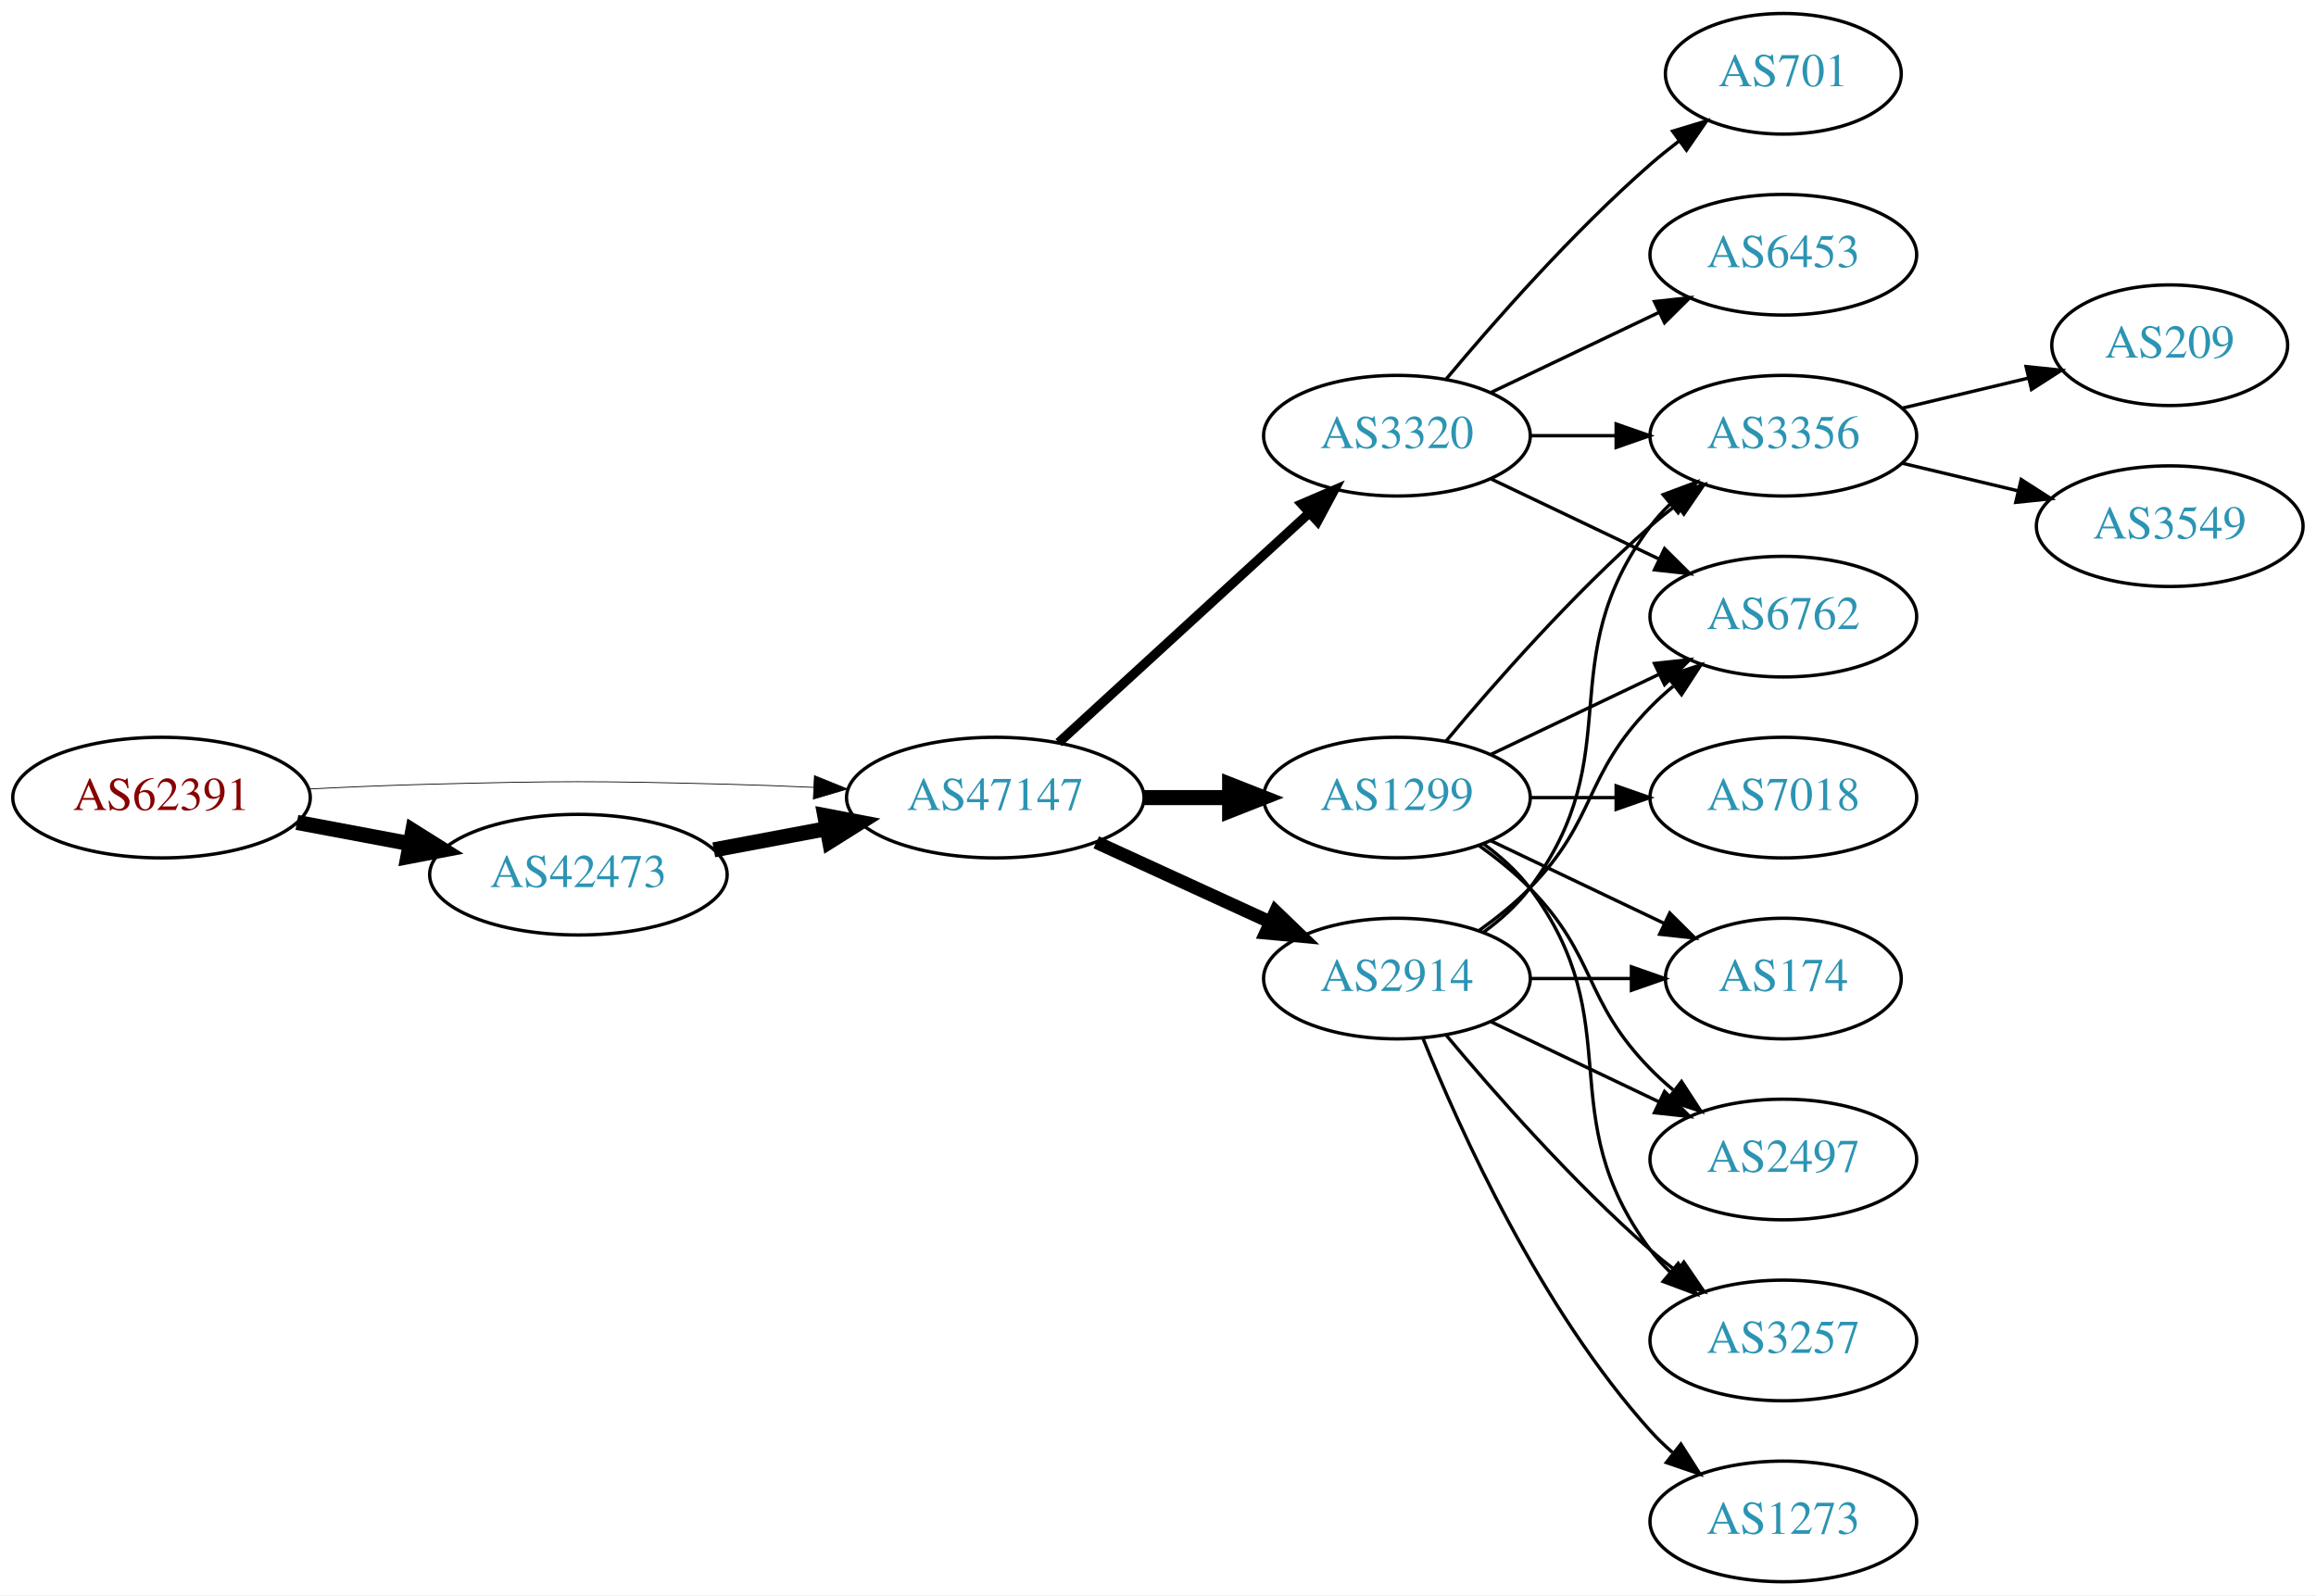
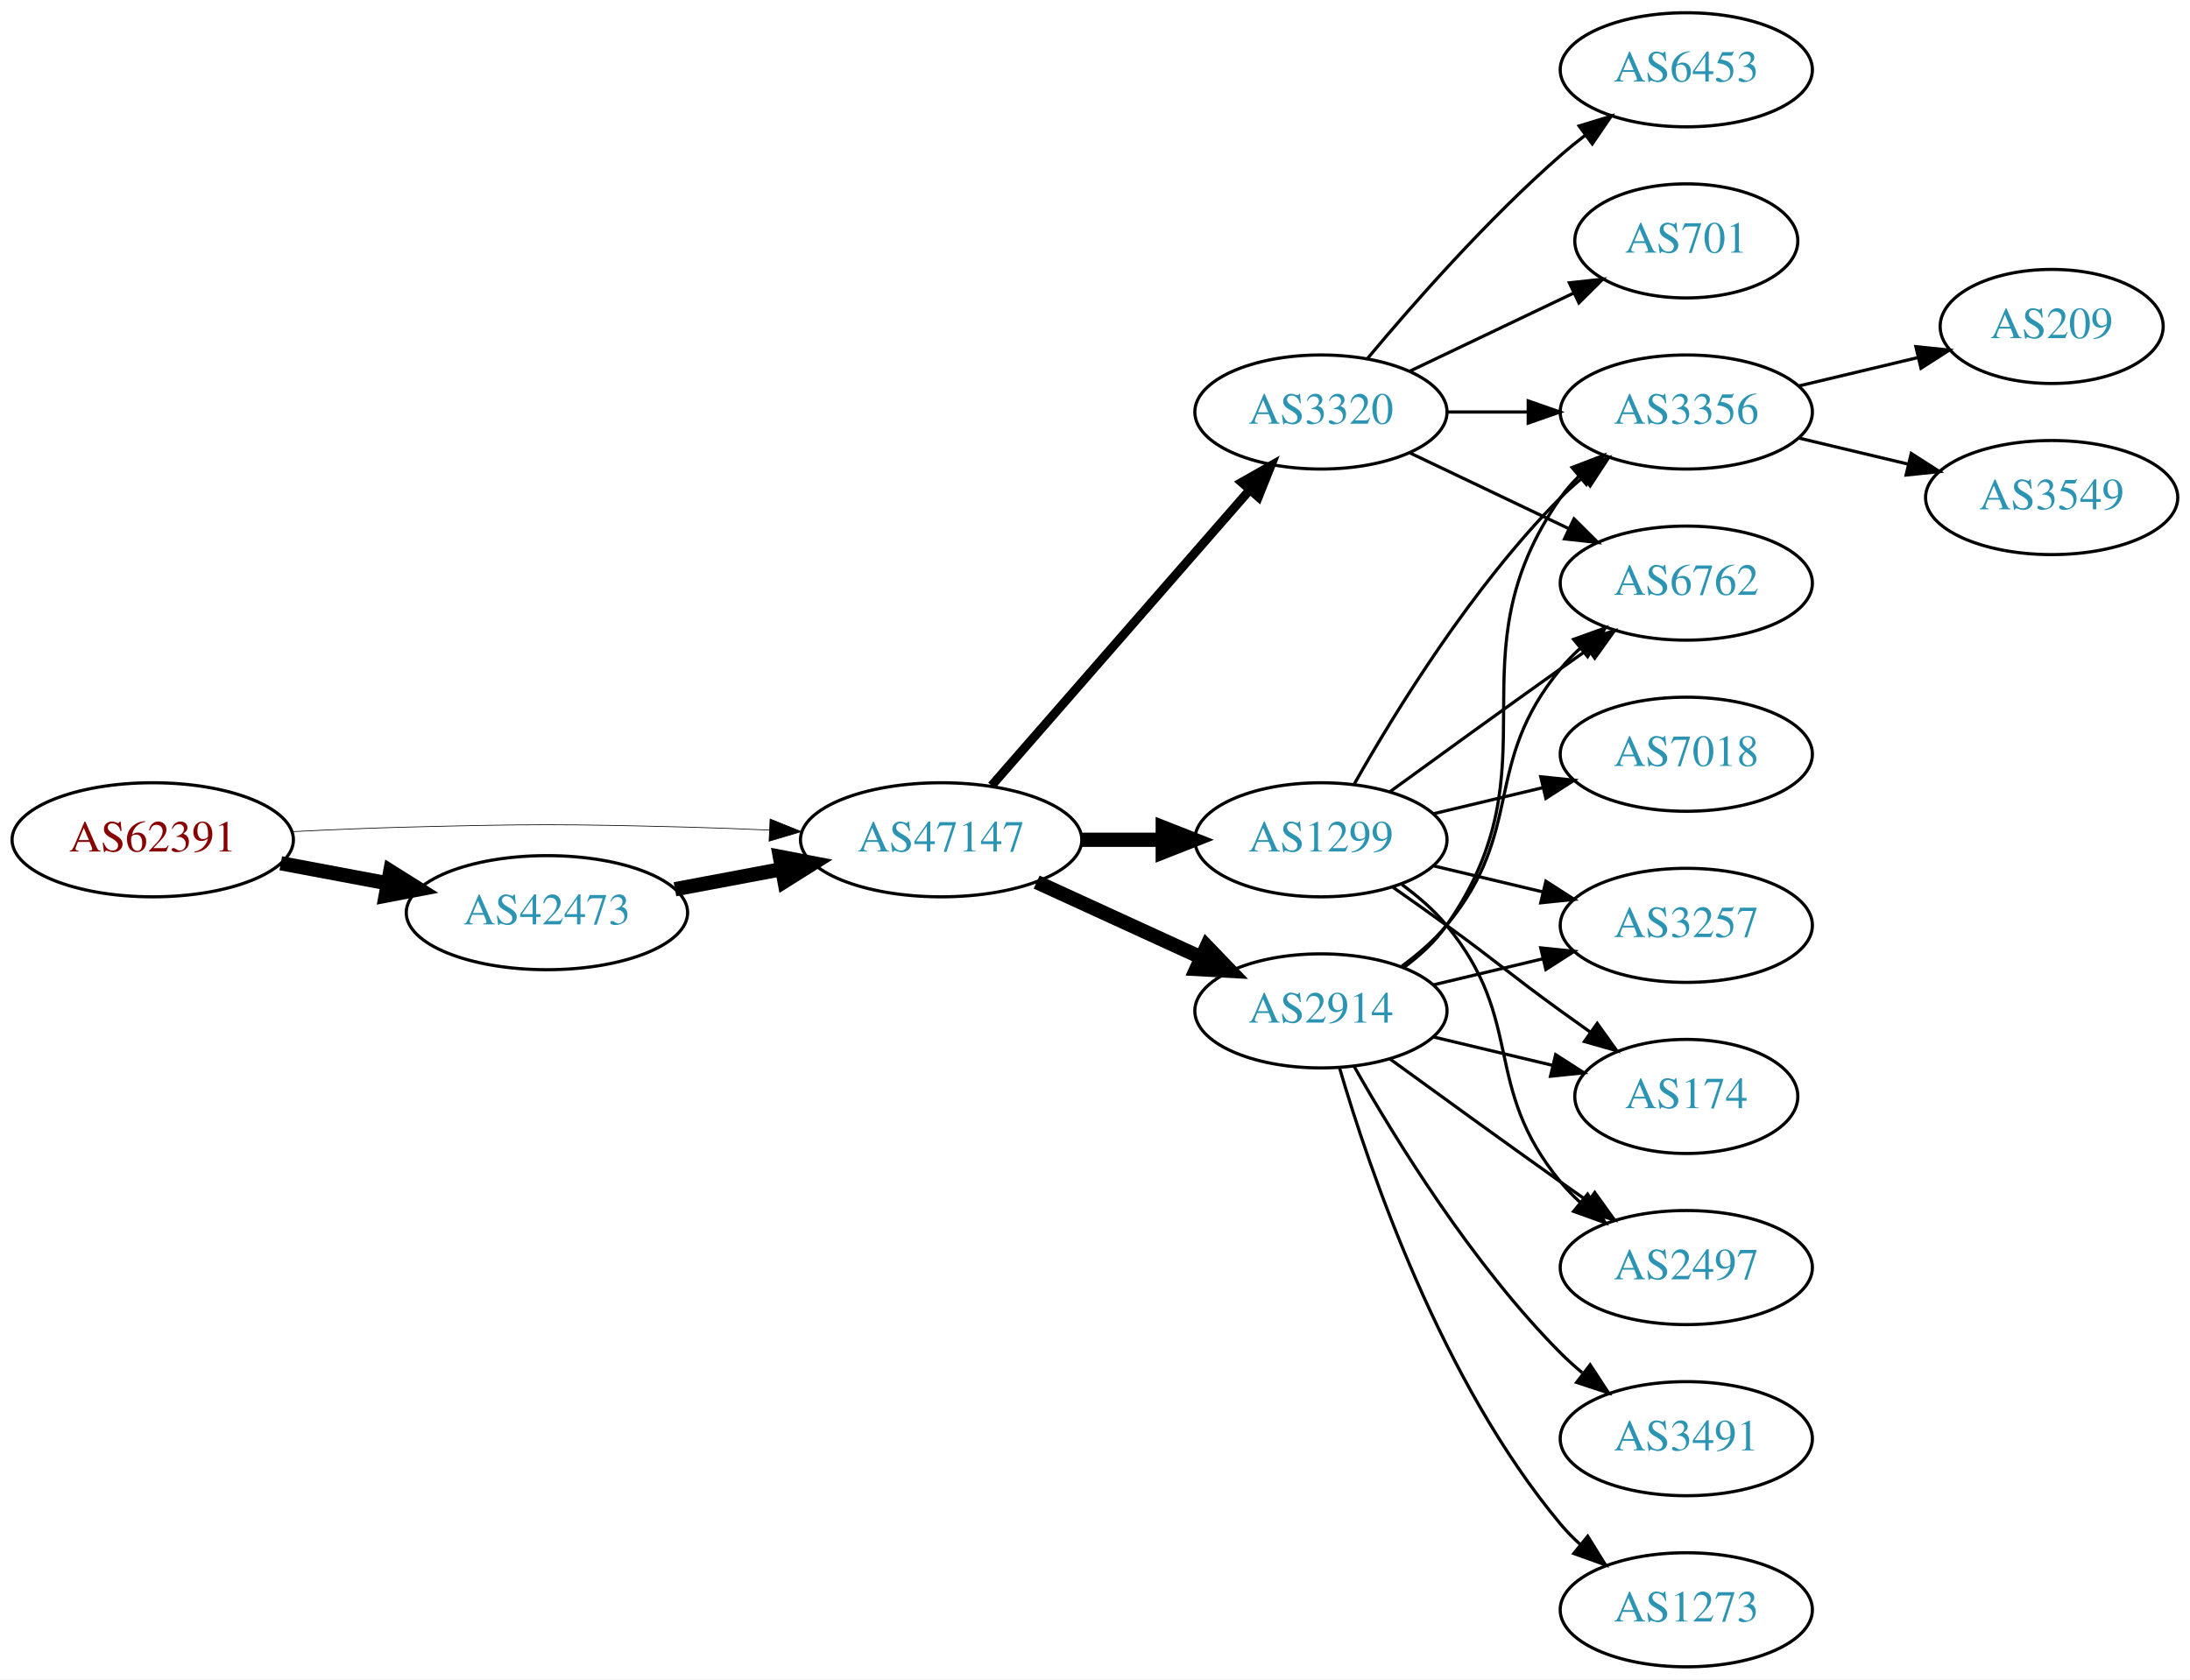
- <svg xmlns="http://www.w3.org/2000/svg" xmlns:xlink="http://www.w3.org/1999/xlink" width="691pt" height="476pt" viewBox="0.00 0.00 691.06 476.00">
-   <g id="graph0" class="graph" transform="scale(1 1) rotate(0) translate(4 472)">
-     <polygon fill="white" stroke="none" points="-4,4 -4,-472 687.055,-472 687.055,4 -4,4" />
+ <svg xmlns="http://www.w3.org/2000/svg" xmlns:xlink="http://www.w3.org/1999/xlink" width="691pt" height="530pt" viewBox="0.00 0.00 691.06 530.00">
+   <g id="graph0" class="graph" transform="scale(1 1) rotate(0) translate(4 526)">
+     <polygon fill="white" stroke="none" points="-4,4 -4,-526 687.055,-526 687.055,4 -4,4" />
    <g id="node1" class="node">
      <g id="a_node1">
        <a xlink:href="/asn/62391" xlink:title="AS62391 ~ Comm-IT EDV DienstleistungsgmbH [AT]">
-           <ellipse fill="#ffffff" stroke="black" cx="44.196" cy="-234" rx="44.393" ry="18" />
-           <text text-anchor="middle" x="44.196" y="-230.3" font-family="Times,serif" font-size="14.00" fill="#880000">AS62391</text>
+           <ellipse fill="#ffffff" stroke="black" cx="44.196" cy="-261" rx="44.393" ry="18" />
+           <text text-anchor="middle" x="44.196" y="-257.3" font-family="Times,serif" font-size="14.00" fill="#880000">AS62391</text>
        </a>
      </g>
    </g>
    <g id="node2" class="node">
      <g id="a_node2">
        <a xlink:href="/asn/42473" xlink:title="AS42473 ~ ANEXIA Internetdienstleistungs GmbH [AT]">
-           <ellipse fill="#ffffff" stroke="black" cx="168.588" cy="-211" rx="44.393" ry="18" />
-           <text text-anchor="middle" x="168.588" y="-207.3" font-family="Times,serif" font-size="14.00" fill="#2c94b3">AS42473</text>
+           <ellipse fill="#ffffff" stroke="black" cx="168.588" cy="-238" rx="44.393" ry="18" />
+           <text text-anchor="middle" x="168.588" y="-234.3" font-family="Times,serif" font-size="14.00" fill="#2c94b3">AS42473</text>
        </a>
      </g>
    </g>
    <g id="edge1" class="edge">
-       <path fill="none" stroke="black" stroke-width="4.5" d="M84.595,-226.596C95.296,-224.585 107.019,-222.382 118.196,-220.282" />
-       <polygon fill="black" stroke="black" stroke-width="4.5" points="119.162,-224.107 128.263,-218.39 117.707,-216.367 119.162,-224.107" />
+       <path fill="none" stroke="black" stroke-width="4.5" d="M84.595,-253.596C95.296,-251.585 107.019,-249.382 118.196,-247.282" />
+       <polygon fill="black" stroke="black" stroke-width="4.5" points="119.162,-251.107 128.263,-245.39 117.707,-243.367 119.162,-251.107" />
    </g>
    <g id="node3" class="node">
      <g id="a_node3">
        <a xlink:href="/asn/47147" xlink:title="AS47147 ~ ANEXIA Internetdienstleistungs GmbH [AT]">
-           <ellipse fill="#ffffff" stroke="black" cx="292.98" cy="-234" rx="44.393" ry="18" />
-           <text text-anchor="middle" x="292.98" y="-230.3" font-family="Times,serif" font-size="14.00" fill="#2c94b3">AS47147</text>
+           <ellipse fill="#ffffff" stroke="black" cx="292.98" cy="-261" rx="44.393" ry="18" />
+           <text text-anchor="middle" x="292.98" y="-257.3" font-family="Times,serif" font-size="14.00" fill="#2c94b3">AS47147</text>
        </a>
      </g>
    </g>
    <g id="edge2" class="edge">
-       <path fill="none" stroke="black" stroke-width="0.237" d="M88.339,-236.575C100.033,-237.165 112.694,-237.705 124.392,-238 163.665,-238.991 173.511,-238.991 212.784,-238 221.192,-237.788 230.098,-237.449 238.784,-237.056" />
-       <polygon fill="black" stroke="black" stroke-width="0.237" points="239.017,-240.549 248.838,-236.575 238.682,-233.557 239.017,-240.549" />
+       <path fill="none" stroke="black" stroke-width="0.225" d="M88.339,-263.575C100.033,-264.165 112.694,-264.705 124.392,-265 163.665,-265.991 173.511,-265.991 212.784,-265 221.192,-264.788 230.098,-264.449 238.784,-264.056" />
+       <polygon fill="black" stroke="black" stroke-width="0.225" points="239.017,-267.549 248.838,-263.575 238.682,-260.557 239.017,-267.549" />
    </g>
    <g id="edge3" class="edge">
-       <path fill="none" stroke="black" stroke-width="4.5" d="M208.988,-218.404C219.688,-220.415 231.411,-222.618 242.589,-224.718" />
-       <polygon fill="black" stroke="black" stroke-width="4.5" points="242.1,-228.633 252.655,-226.61 243.554,-220.893 242.1,-228.633" />
+       <path fill="none" stroke="black" stroke-width="4.5" d="M208.988,-245.404C219.688,-247.415 231.411,-249.618 242.589,-251.718" />
+       <polygon fill="black" stroke="black" stroke-width="4.5" points="242.1,-255.633 252.655,-253.61 243.554,-247.893 242.1,-255.633" />
    </g>
    <g id="node4" class="node">
      <g id="a_node4">
-         <a xlink:href="/asn/2914" xlink:title="AS2914 ~ NTT America, Inc. [US]">
-           <ellipse fill="#ffffff" stroke="black" cx="412.823" cy="-180" rx="39.794" ry="18" />
-           <text text-anchor="middle" x="412.823" y="-176.3" font-family="Times,serif" font-size="14.00" fill="#2c94b3">AS2914</text>
+         <a xlink:href="/asn/3320" xlink:title="AS3320 ~ DTAG [DE]">
+           <ellipse fill="#ffffff" stroke="black" cx="412.823" cy="-396" rx="39.794" ry="18" />
+           <text text-anchor="middle" x="412.823" y="-392.3" font-family="Times,serif" font-size="14.00" fill="#2c94b3">AS3320</text>
        </a>
      </g>
    </g>
    <g id="edge4" class="edge">
-       <path fill="none" stroke="black" stroke-width="3.938" d="M323.11,-220.652C338.721,-213.498 358.119,-204.609 374.791,-196.97" />
-       <polygon fill="black" stroke="black" stroke-width="3.938" points="376.61,-199.986 384.243,-192.638 373.694,-193.622 376.61,-199.986" />
+       <path fill="none" stroke="black" stroke-width="2.812" d="M308.905,-278.098C329.448,-301.631 366.567,-344.155 390.164,-371.187" />
+       <polygon fill="black" stroke="black" stroke-width="2.812" points="387.806,-373.809 397.019,-379.041 393.08,-369.206 387.806,-373.809" />
    </g>
    <g id="node5" class="node">
      <g id="a_node5">
-         <a xlink:href="/asn/3320" xlink:title="AS3320 ~ DTAG [DE]">
-           <ellipse fill="#ffffff" stroke="black" cx="412.823" cy="-342" rx="39.794" ry="18" />
-           <text text-anchor="middle" x="412.823" y="-338.3" font-family="Times,serif" font-size="14.00" fill="#2c94b3">AS3320</text>
+         <a xlink:href="/asn/2914" xlink:title="AS2914 ~ NTT America, Inc. [US]">
+           <ellipse fill="#ffffff" stroke="black" cx="412.823" cy="-207" rx="39.794" ry="18" />
+           <text text-anchor="middle" x="412.823" y="-203.3" font-family="Times,serif" font-size="14.00" fill="#2c94b3">AS2914</text>
        </a>
      </g>
    </g>
    <g id="edge5" class="edge">
-       <path fill="none" stroke="black" stroke-width="2.812" d="M311.878,-250.403C331.806,-268.667 364.164,-298.322 386.641,-318.921" />
-       <polygon fill="black" stroke="black" stroke-width="2.812" points="384.406,-321.62 394.143,-325.797 389.135,-316.46 384.406,-321.62" />
+       <path fill="none" stroke="black" stroke-width="4.5" d="M323.11,-247.652C338.721,-240.498 358.119,-231.609 374.791,-223.97" />
+       <polygon fill="black" stroke="black" stroke-width="4.5" points="376.792,-227.384 384.243,-219.638 373.512,-220.225 376.792,-227.384" />
    </g>
    <g id="node6" class="node">
      <g id="a_node6">
        <a xlink:href="/asn/1299" xlink:title="AS1299 ~ Telia Carrier [EU]">
-           <ellipse fill="#ffffff" stroke="black" cx="412.823" cy="-234" rx="39.794" ry="18" />
-           <text text-anchor="middle" x="412.823" y="-230.3" font-family="Times,serif" font-size="14.00" fill="#2c94b3">AS1299</text>
+           <ellipse fill="#ffffff" stroke="black" cx="412.823" cy="-261" rx="39.794" ry="18" />
+           <text text-anchor="middle" x="412.823" y="-257.3" font-family="Times,serif" font-size="14.00" fill="#2c94b3">AS1299</text>
        </a>
      </g>
    </g>
    <g id="edge6" class="edge">
-       <path fill="none" stroke="black" stroke-width="4.5" d="M337.191,-234C345.504,-234 354.267,-234 362.749,-234" />
-       <polygon fill="black" stroke="black" stroke-width="4.5" points="362.908,-237.938 372.908,-234 362.908,-230.063 362.908,-237.938" />
+       <path fill="none" stroke="black" stroke-width="4.5" d="M337.191,-261C345.504,-261 354.267,-261 362.749,-261" />
+       <polygon fill="black" stroke="black" stroke-width="4.5" points="362.908,-264.938 372.908,-261 362.908,-257.063 362.908,-264.938" />
    </g>
    <g id="node7" class="node">
      <g id="a_node7">
+         <a xlink:href="/asn/6453" xlink:title="AS6453 ~ TATA COMMUNICATIONS (AMERICA) INC [US]">
+           <ellipse fill="#ffffff" stroke="black" cx="528.116" cy="-504" rx="39.794" ry="18" />
+           <text text-anchor="middle" x="528.116" y="-500.3" font-family="Times,serif" font-size="14.00" fill="#2c94b3">AS6453</text>
+         </a>
+       </g>
+     </g>
+     <g id="edge7" class="edge">
+       <path fill="none" stroke="black" d="M427.453,-412.817C441.736,-429.929 465.282,-456.745 488.469,-477 490.935,-479.154 493.574,-481.294 496.271,-483.372" />
+       <polygon fill="black" stroke="black" points="494.296,-486.264 504.425,-489.37 498.444,-480.625 494.296,-486.264" />
+     </g>
+     <g id="node8" class="node">
+       <g id="a_node8">
        <a xlink:href="/asn/3356" xlink:title="AS3356 ~ Level 3 Parent, LLC [US]">
-           <ellipse fill="#ffffff" stroke="black" cx="528.116" cy="-342" rx="39.794" ry="18" />
-           <text text-anchor="middle" x="528.116" y="-338.3" font-family="Times,serif" font-size="14.00" fill="#2c94b3">AS3356</text>
-         </a>
-       </g>
-     </g>
-     <g id="edge21" class="edge">
-       <path fill="none" stroke="black" d="M438.754,-193.882C443.83,-197.611 448.748,-202.016 452.469,-207 482.741,-247.542 458.198,-274.458 488.469,-315 490.214,-317.336 492.221,-319.545 494.385,-321.617" />
-       <polygon fill="black" stroke="black" points="492.262,-324.405 502.185,-328.118 496.744,-319.027 492.262,-324.405" />
+           <ellipse fill="#ffffff" stroke="black" cx="528.116" cy="-396" rx="39.794" ry="18" />
+           <text text-anchor="middle" x="528.116" y="-392.3" font-family="Times,serif" font-size="14.00" fill="#2c94b3">AS3356</text>
+         </a>
+       </g>
+     </g>
+     <g id="edge8" class="edge">
+       <path fill="none" stroke="black" d="M452.495,-396C460.698,-396 469.462,-396 477.994,-396" />
+       <polygon fill="black" stroke="black" points="478.233,-399.5 488.233,-396 478.233,-392.5 478.233,-399.5" />
    </g>
    <g id="node9" class="node">
      <g id="a_node9">
        <a xlink:href="/asn/6762" xlink:title="AS6762 ~ TELECOM ITALIA SPARKLE S.p.A. [IT]">
-           <ellipse fill="#ffffff" stroke="black" cx="528.116" cy="-288" rx="39.794" ry="18" />
-           <text text-anchor="middle" x="528.116" y="-284.3" font-family="Times,serif" font-size="14.00" fill="#2c94b3">AS6762</text>
-         </a>
-       </g>
-     </g>
-     <g id="edge17" class="edge">
-       <path fill="none" stroke="black" d="M437.417,-194.389C442.673,-198.148 448.005,-202.437 452.469,-207 472.642,-227.617 468.297,-240.383 488.469,-261 490.562,-263.139 492.846,-265.218 495.222,-267.21" />
-       <polygon fill="black" stroke="black" points="493.466,-270.275 503.522,-273.611 497.741,-264.732 493.466,-270.275" />
+           <ellipse fill="#ffffff" stroke="black" cx="528.116" cy="-342" rx="39.794" ry="18" />
+           <text text-anchor="middle" x="528.116" y="-338.3" font-family="Times,serif" font-size="14.00" fill="#2c94b3">AS6762</text>
+         </a>
+       </g>
+     </g>
+     <g id="edge9" class="edge">
+       <path fill="none" stroke="black" d="M440.959,-383.066C455.953,-375.919 474.774,-366.948 490.998,-359.215" />
+       <polygon fill="black" stroke="black" points="492.68,-362.291 500.201,-354.829 489.668,-355.972 492.68,-362.291" />
+     </g>
+     <g id="node10" class="node">
+       <g id="a_node10">
+         <a xlink:href="/asn/701" xlink:title="AS701 ~ UUNET [US]">
+           <ellipse fill="#ffffff" stroke="black" cx="528.116" cy="-450" rx="35.194" ry="18" />
+           <text text-anchor="middle" x="528.116" y="-446.3" font-family="Times,serif" font-size="14.00" fill="#2c94b3">AS701</text>
+         </a>
+       </g>
+     </g>
+     <g id="edge10" class="edge">
+       <path fill="none" stroke="black" d="M440.959,-408.934C456.391,-416.29 475.877,-425.577 492.412,-433.459" />
+       <polygon fill="black" stroke="black" points="491.221,-436.768 501.754,-437.911 494.232,-430.449 491.221,-436.768" />
+     </g>
+     <g id="edge12" class="edge">
+       <path fill="none" stroke="black" d="M438.982,-220.716C444.047,-224.455 448.902,-228.904 452.469,-234 488.083,-284.869 452.856,-318.131 488.469,-369 490.142,-371.389 492.097,-373.635 494.224,-375.733" />
+       <polygon fill="black" stroke="black" points="492.064,-378.49 501.957,-382.284 496.589,-373.149 492.064,-378.49" />
+     </g>
+     <g id="edge16" class="edge">
+       <path fill="none" stroke="black" d="M438.404,-221.156C443.498,-224.872 448.512,-229.201 452.469,-234 477.534,-264.394 463.405,-284.606 488.469,-315 490.325,-317.25 492.412,-319.396 494.631,-321.424" />
+       <polygon fill="black" stroke="black" points="492.566,-324.256 502.535,-327.844 496.979,-318.823 492.566,-324.256" />
    </g>
    <g id="node11" class="node">
      <g id="a_node11">
+         <a xlink:href="/asn/3491" xlink:title="AS3491 ~ PCCW Global, Inc. [US]">
+           <ellipse fill="#ffffff" stroke="black" cx="528.116" cy="-72" rx="39.794" ry="18" />
+           <text text-anchor="middle" x="528.116" y="-68.3" font-family="Times,serif" font-size="14.00" fill="#2c94b3">AS3491</text>
+         </a>
+       </g>
+     </g>
+     <g id="edge11" class="edge">
+       <path fill="none" stroke="black" d="M423.283,-189.51C436.065,-166.904 460.497,-127.114 488.469,-99 490.58,-96.879 492.876,-94.812 495.262,-92.829" />
+       <polygon fill="black" stroke="black" points="497.777,-95.31 503.577,-86.444 493.514,-89.758 497.777,-95.31" />
+     </g>
+     <g id="node12" class="node">
+       <g id="a_node12">
+         <a xlink:href="/asn/3257" xlink:title="AS3257 ~ GTT [DE]">
+           <ellipse fill="#ffffff" stroke="black" cx="528.116" cy="-234" rx="39.794" ry="18" />
+           <text text-anchor="middle" x="528.116" y="-230.3" font-family="Times,serif" font-size="14.00" fill="#2c94b3">AS3257</text>
+         </a>
+       </g>
+     </g>
+     <g id="edge13" class="edge">
+       <path fill="none" stroke="black" d="M448.43,-215.248C459.301,-217.838 471.456,-220.735 482.898,-223.462" />
+       <polygon fill="black" stroke="black" points="482.182,-226.889 492.721,-225.803 483.804,-220.08 482.182,-226.889" />
+     </g>
+     <g id="node13" class="node">
+       <g id="a_node13">
        <a xlink:href="/asn/174" xlink:title="AS174 ~ Cogent Communications [US]">
          <ellipse fill="#ffffff" stroke="black" cx="528.116" cy="-180" rx="35.194" ry="18" />
          <text text-anchor="middle" x="528.116" y="-176.3" font-family="Times,serif" font-size="14.00" fill="#2c94b3">AS174</text>
        </a>
      </g>
    </g>
-     <g id="edge22" class="edge">
-       <path fill="none" stroke="black" d="M452.495,-180C462.201,-180 472.691,-180 482.654,-180" />
-       <polygon fill="black" stroke="black" points="482.79,-183.5 492.79,-180 482.79,-176.5 482.79,-183.5" />
-     </g>
-     <g id="node12" class="node">
-       <g id="a_node12">
+     <g id="edge14" class="edge">
+       <path fill="none" stroke="black" d="M448.43,-198.752C460.225,-195.942 473.529,-192.771 485.797,-189.847" />
+       <polygon fill="black" stroke="black" points="486.886,-193.186 495.802,-187.463 485.263,-186.376 486.886,-193.186" />
+     </g>
+     <g id="node14" class="node">
+       <g id="a_node14">
        <a xlink:href="/asn/2497" xlink:title="AS2497 ~ Internet Initiative Japan Inc. [JP]">
          <ellipse fill="#ffffff" stroke="black" cx="528.116" cy="-126" rx="39.794" ry="18" />
          <text text-anchor="middle" x="528.116" y="-122.3" font-family="Times,serif" font-size="14.00" fill="#2c94b3">AS2497</text>
        </a>
      </g>
    </g>
-     <g id="edge20" class="edge">
-       <path fill="none" stroke="black" d="M440.959,-167.066C455.953,-159.919 474.774,-150.948 490.998,-143.215" />
-       <polygon fill="black" stroke="black" points="492.68,-146.291 500.201,-138.829 489.668,-139.972 492.68,-146.291" />
-     </g>
-     <g id="node13" class="node">
-       <g id="a_node13">
-         <a xlink:href="/asn/3257" xlink:title="AS3257 ~ GTT [DE]">
-           <ellipse fill="#ffffff" stroke="black" cx="528.116" cy="-72" rx="39.794" ry="18" />
-           <text text-anchor="middle" x="528.116" y="-68.3" font-family="Times,serif" font-size="14.00" fill="#2c94b3">AS3257</text>
-         </a>
-       </g>
-     </g>
-     <g id="edge19" class="edge">
-       <path fill="none" stroke="black" d="M427.453,-163.183C441.736,-146.071 465.282,-119.255 488.469,-99 490.935,-96.846 493.574,-94.706 496.271,-92.628" />
-       <polygon fill="black" stroke="black" points="498.444,-95.375 504.425,-86.63 494.296,-89.736 498.444,-95.375" />
+     <g id="edge15" class="edge">
+       <path fill="none" stroke="black" d="M434.671,-191.778C449.605,-180.909 470.219,-165.975 488.469,-153 491.29,-150.995 494.233,-148.915 497.181,-146.841" />
+       <polygon fill="black" stroke="black" points="499.227,-149.681 505.406,-141.074 495.208,-143.95 499.227,-149.681" />
    </g>
    <g id="node15" class="node">
      <g id="a_node15">
        <a xlink:href="/asn/1273" xlink:title="AS1273 ~ Vodafone Group PLC [EU]">
          <ellipse fill="#ffffff" stroke="black" cx="528.116" cy="-18" rx="39.794" ry="18" />
          <text text-anchor="middle" x="528.116" y="-14.3" font-family="Times,serif" font-size="14.00" fill="#2c94b3">AS1273</text>
        </a>
      </g>
    </g>
-     <g id="edge18" class="edge">
-       <path fill="none" stroke="black" d="M420.571,-162.213C431.622,-134.757 455.675,-81.422 488.469,-45 490.472,-42.776 492.691,-40.637 495.023,-38.603" />
-       <polygon fill="black" stroke="black" points="497.554,-41.065 503.242,-32.127 493.221,-35.567 497.554,-41.065" />
-     </g>
-     <g id="edge7" class="edge">
-       <path fill="none" stroke="black" d="M452.495,-342C460.698,-342 469.462,-342 477.994,-342" />
-       <polygon fill="black" stroke="black" points="478.233,-345.5 488.233,-342 478.233,-338.5 478.233,-345.5" />
-     </g>
-     <g id="node8" class="node">
-       <g id="a_node8">
-         <a xlink:href="/asn/6453" xlink:title="AS6453 ~ TATA COMMUNICATIONS (AMERICA) INC [US]">
-           <ellipse fill="#ffffff" stroke="black" cx="528.116" cy="-396" rx="39.794" ry="18" />
-           <text text-anchor="middle" x="528.116" y="-392.3" font-family="Times,serif" font-size="14.00" fill="#2c94b3">AS6453</text>
-         </a>
-       </g>
-     </g>
-     <g id="edge8" class="edge">
-       <path fill="none" stroke="black" d="M440.959,-354.934C455.953,-362.081 474.774,-371.052 490.998,-378.785" />
-       <polygon fill="black" stroke="black" points="489.668,-382.028 500.201,-383.171 492.68,-375.709 489.668,-382.028" />
-     </g>
-     <g id="edge9" class="edge">
-       <path fill="none" stroke="black" d="M440.959,-329.066C455.953,-321.919 474.774,-312.948 490.998,-305.215" />
-       <polygon fill="black" stroke="black" points="492.68,-308.291 500.201,-300.829 489.668,-301.972 492.68,-308.291" />
-     </g>
-     <g id="node10" class="node">
-       <g id="a_node10">
-         <a xlink:href="/asn/701" xlink:title="AS701 ~ UUNET [US]">
-           <ellipse fill="#ffffff" stroke="black" cx="528.116" cy="-450" rx="35.194" ry="18" />
-           <text text-anchor="middle" x="528.116" y="-446.3" font-family="Times,serif" font-size="14.00" fill="#2c94b3">AS701</text>
-         </a>
-       </g>
-     </g>
-     <g id="edge10" class="edge">
-       <path fill="none" stroke="black" d="M427.453,-358.817C441.736,-375.929 465.282,-402.745 488.469,-423 491.139,-425.332 494.012,-427.648 496.942,-429.886" />
-       <polygon fill="black" stroke="black" points="495.093,-432.87 505.234,-435.939 499.22,-427.216 495.093,-432.87" />
-     </g>
-     <g id="edge14" class="edge">
-       <path fill="none" stroke="black" d="M427.453,-250.817C441.736,-267.929 465.282,-294.745 488.469,-315 490.935,-317.154 493.574,-319.294 496.271,-321.372" />
-       <polygon fill="black" stroke="black" points="494.296,-324.264 504.425,-327.37 498.444,-318.625 494.296,-324.264" />
-     </g>
-     <g id="edge16" class="edge">
-       <path fill="none" stroke="black" d="M440.959,-246.934C455.953,-254.081 474.774,-263.052 490.998,-270.785" />
-       <polygon fill="black" stroke="black" points="489.668,-274.028 500.201,-275.171 492.68,-267.709 489.668,-274.028" />
-     </g>
-     <g id="edge11" class="edge">
-       <path fill="none" stroke="black" d="M440.959,-221.066C456.391,-213.71 475.877,-204.423 492.412,-196.541" />
-       <polygon fill="black" stroke="black" points="494.232,-199.551 501.754,-192.089 491.221,-193.232 494.232,-199.551" />
-     </g>
-     <g id="edge12" class="edge">
-       <path fill="none" stroke="black" d="M437.417,-219.611C442.673,-215.852 448.005,-211.563 452.469,-207 472.642,-186.383 468.297,-173.617 488.469,-153 490.562,-150.861 492.846,-148.782 495.222,-146.79" />
-       <polygon fill="black" stroke="black" points="497.741,-149.268 503.522,-140.389 493.466,-143.725 497.741,-149.268" />
-     </g>
-     <g id="edge13" class="edge">
-       <path fill="none" stroke="black" d="M438.754,-220.118C443.83,-216.389 448.748,-211.984 452.469,-207 482.741,-166.458 458.198,-139.542 488.469,-99 490.214,-96.664 492.221,-94.455 494.385,-92.383" />
-       <polygon fill="black" stroke="black" points="496.744,-94.973 502.185,-85.882 492.262,-89.595 496.744,-94.973" />
-     </g>
-     <g id="node14" class="node">
-       <g id="a_node14">
+     <g id="edge17" class="edge">
+       <path fill="none" stroke="black" d="M418.697,-188.998C428.011,-157.156 450.828,-90.019 488.469,-45 490.34,-42.763 492.438,-40.626 494.664,-38.604" />
+       <polygon fill="black" stroke="black" points="497.011,-41.208 502.583,-32.196 492.608,-35.766 497.011,-41.208" />
+     </g>
+     <g id="edge23" class="edge">
+       <path fill="none" stroke="black" d="M423.283,-278.49C436.065,-301.096 460.497,-340.886 488.469,-369 490.58,-371.121 492.876,-373.188 495.262,-375.171" />
+       <polygon fill="black" stroke="black" points="493.514,-378.242 503.577,-381.556 497.777,-372.69 493.514,-378.242" />
+     </g>
+     <g id="edge21" class="edge">
+       <path fill="none" stroke="black" d="M434.671,-276.222C449.605,-287.091 470.219,-302.025 488.469,-315 491.29,-317.005 494.233,-319.085 497.181,-321.159" />
+       <polygon fill="black" stroke="black" points="495.208,-324.05 505.406,-326.926 499.227,-318.319 495.208,-324.05" />
+     </g>
+     <g id="edge20" class="edge">
+       <path fill="none" stroke="black" d="M448.43,-252.752C459.301,-250.162 471.456,-247.265 482.898,-244.538" />
+       <polygon fill="black" stroke="black" points="483.804,-247.92 492.721,-242.197 482.182,-241.111 483.804,-247.92" />
+     </g>
+     <g id="edge22" class="edge">
+       <path fill="none" stroke="black" d="M435.58,-245.991C441.114,-242.121 447.033,-237.936 452.469,-234 468.669,-222.271 472.27,-218.729 488.469,-207 491.498,-204.807 494.677,-202.537 497.856,-200.287" />
+       <polygon fill="black" stroke="black" points="499.998,-203.059 506.166,-194.445 495.972,-197.333 499.998,-203.059" />
+     </g>
+     <g id="edge25" class="edge">
+       <path fill="none" stroke="black" d="M438.404,-246.844C443.498,-243.128 448.512,-238.799 452.469,-234 477.534,-203.606 463.405,-183.394 488.469,-153 490.325,-150.75 492.412,-148.604 494.631,-146.576" />
+       <polygon fill="black" stroke="black" points="496.979,-149.177 502.535,-140.156 492.566,-143.744 496.979,-149.177" />
+     </g>
+     <g id="node18" class="node">
+       <g id="a_node18">
        <a xlink:href="/asn/7018" xlink:title="AS7018 ~ AT&amp;T Services, Inc. [US]">
-           <ellipse fill="#ffffff" stroke="black" cx="528.116" cy="-234" rx="39.794" ry="18" />
-           <text text-anchor="middle" x="528.116" y="-230.3" font-family="Times,serif" font-size="14.00" fill="#2c94b3">AS7018</text>
-         </a>
-       </g>
-     </g>
-     <g id="edge15" class="edge">
-       <path fill="none" stroke="black" d="M452.495,-234C460.698,-234 469.462,-234 477.994,-234" />
-       <polygon fill="black" stroke="black" points="478.233,-237.5 488.233,-234 478.233,-230.5 478.233,-237.5" />
+           <ellipse fill="#ffffff" stroke="black" cx="528.116" cy="-288" rx="39.794" ry="18" />
+           <text text-anchor="middle" x="528.116" y="-284.3" font-family="Times,serif" font-size="14.00" fill="#2c94b3">AS7018</text>
+         </a>
+       </g>
+     </g>
+     <g id="edge24" class="edge">
+       <path fill="none" stroke="black" d="M448.43,-269.248C459.301,-271.838 471.456,-274.735 482.898,-277.462" />
+       <polygon fill="black" stroke="black" points="482.182,-280.889 492.721,-279.803 483.804,-274.08 482.182,-280.889" />
    </g>
    <g id="node16" class="node">
      <g id="a_node16">
        <a xlink:href="/asn/209" xlink:title="AS209 ~ CenturyLink Communications, LLC [US]">
-           <ellipse fill="#ffffff" stroke="black" cx="643.409" cy="-369" rx="35.194" ry="18" />
-           <text text-anchor="middle" x="643.409" y="-365.3" font-family="Times,serif" font-size="14.00" fill="#2c94b3">AS209</text>
-         </a>
-       </g>
-     </g>
-     <g id="edge23" class="edge">
-       <path fill="none" stroke="black" d="M563.723,-350.248C575.518,-353.058 588.822,-356.229 601.09,-359.153" />
-       <polygon fill="black" stroke="black" points="600.556,-362.624 611.095,-361.537 602.179,-355.814 600.556,-362.624" />
+           <ellipse fill="#ffffff" stroke="black" cx="643.409" cy="-423" rx="35.194" ry="18" />
+           <text text-anchor="middle" x="643.409" y="-419.3" font-family="Times,serif" font-size="14.00" fill="#2c94b3">AS209</text>
+         </a>
+       </g>
+     </g>
+     <g id="edge18" class="edge">
+       <path fill="none" stroke="black" d="M563.723,-404.248C575.518,-407.058 588.822,-410.229 601.09,-413.153" />
+       <polygon fill="black" stroke="black" points="600.556,-416.624 611.095,-415.537 602.179,-409.814 600.556,-416.624" />
    </g>
    <g id="node17" class="node">
      <g id="a_node17">
        <a xlink:href="/asn/3549" xlink:title="AS3549 ~ Level 3 Parent, LLC [US]">
-           <ellipse fill="#ffffff" stroke="black" cx="643.409" cy="-315" rx="39.794" ry="18" />
-           <text text-anchor="middle" x="643.409" y="-311.3" font-family="Times,serif" font-size="14.00" fill="#2c94b3">AS3549</text>
-         </a>
-       </g>
-     </g>
-     <g id="edge24" class="edge">
-       <path fill="none" stroke="black" d="M563.723,-333.752C574.594,-331.162 586.749,-328.265 598.191,-325.538" />
-       <polygon fill="black" stroke="black" points="599.097,-328.92 608.014,-323.197 597.475,-322.111 599.097,-328.92" />
+           <ellipse fill="#ffffff" stroke="black" cx="643.409" cy="-369" rx="39.794" ry="18" />
+           <text text-anchor="middle" x="643.409" y="-365.3" font-family="Times,serif" font-size="14.00" fill="#2c94b3">AS3549</text>
+         </a>
+       </g>
+     </g>
+     <g id="edge19" class="edge">
+       <path fill="none" stroke="black" d="M563.723,-387.752C574.594,-385.162 586.749,-382.265 598.191,-379.538" />
+       <polygon fill="black" stroke="black" points="599.097,-382.92 608.014,-377.197 597.475,-376.111 599.097,-382.92" />
    </g>
  </g>
</svg>
